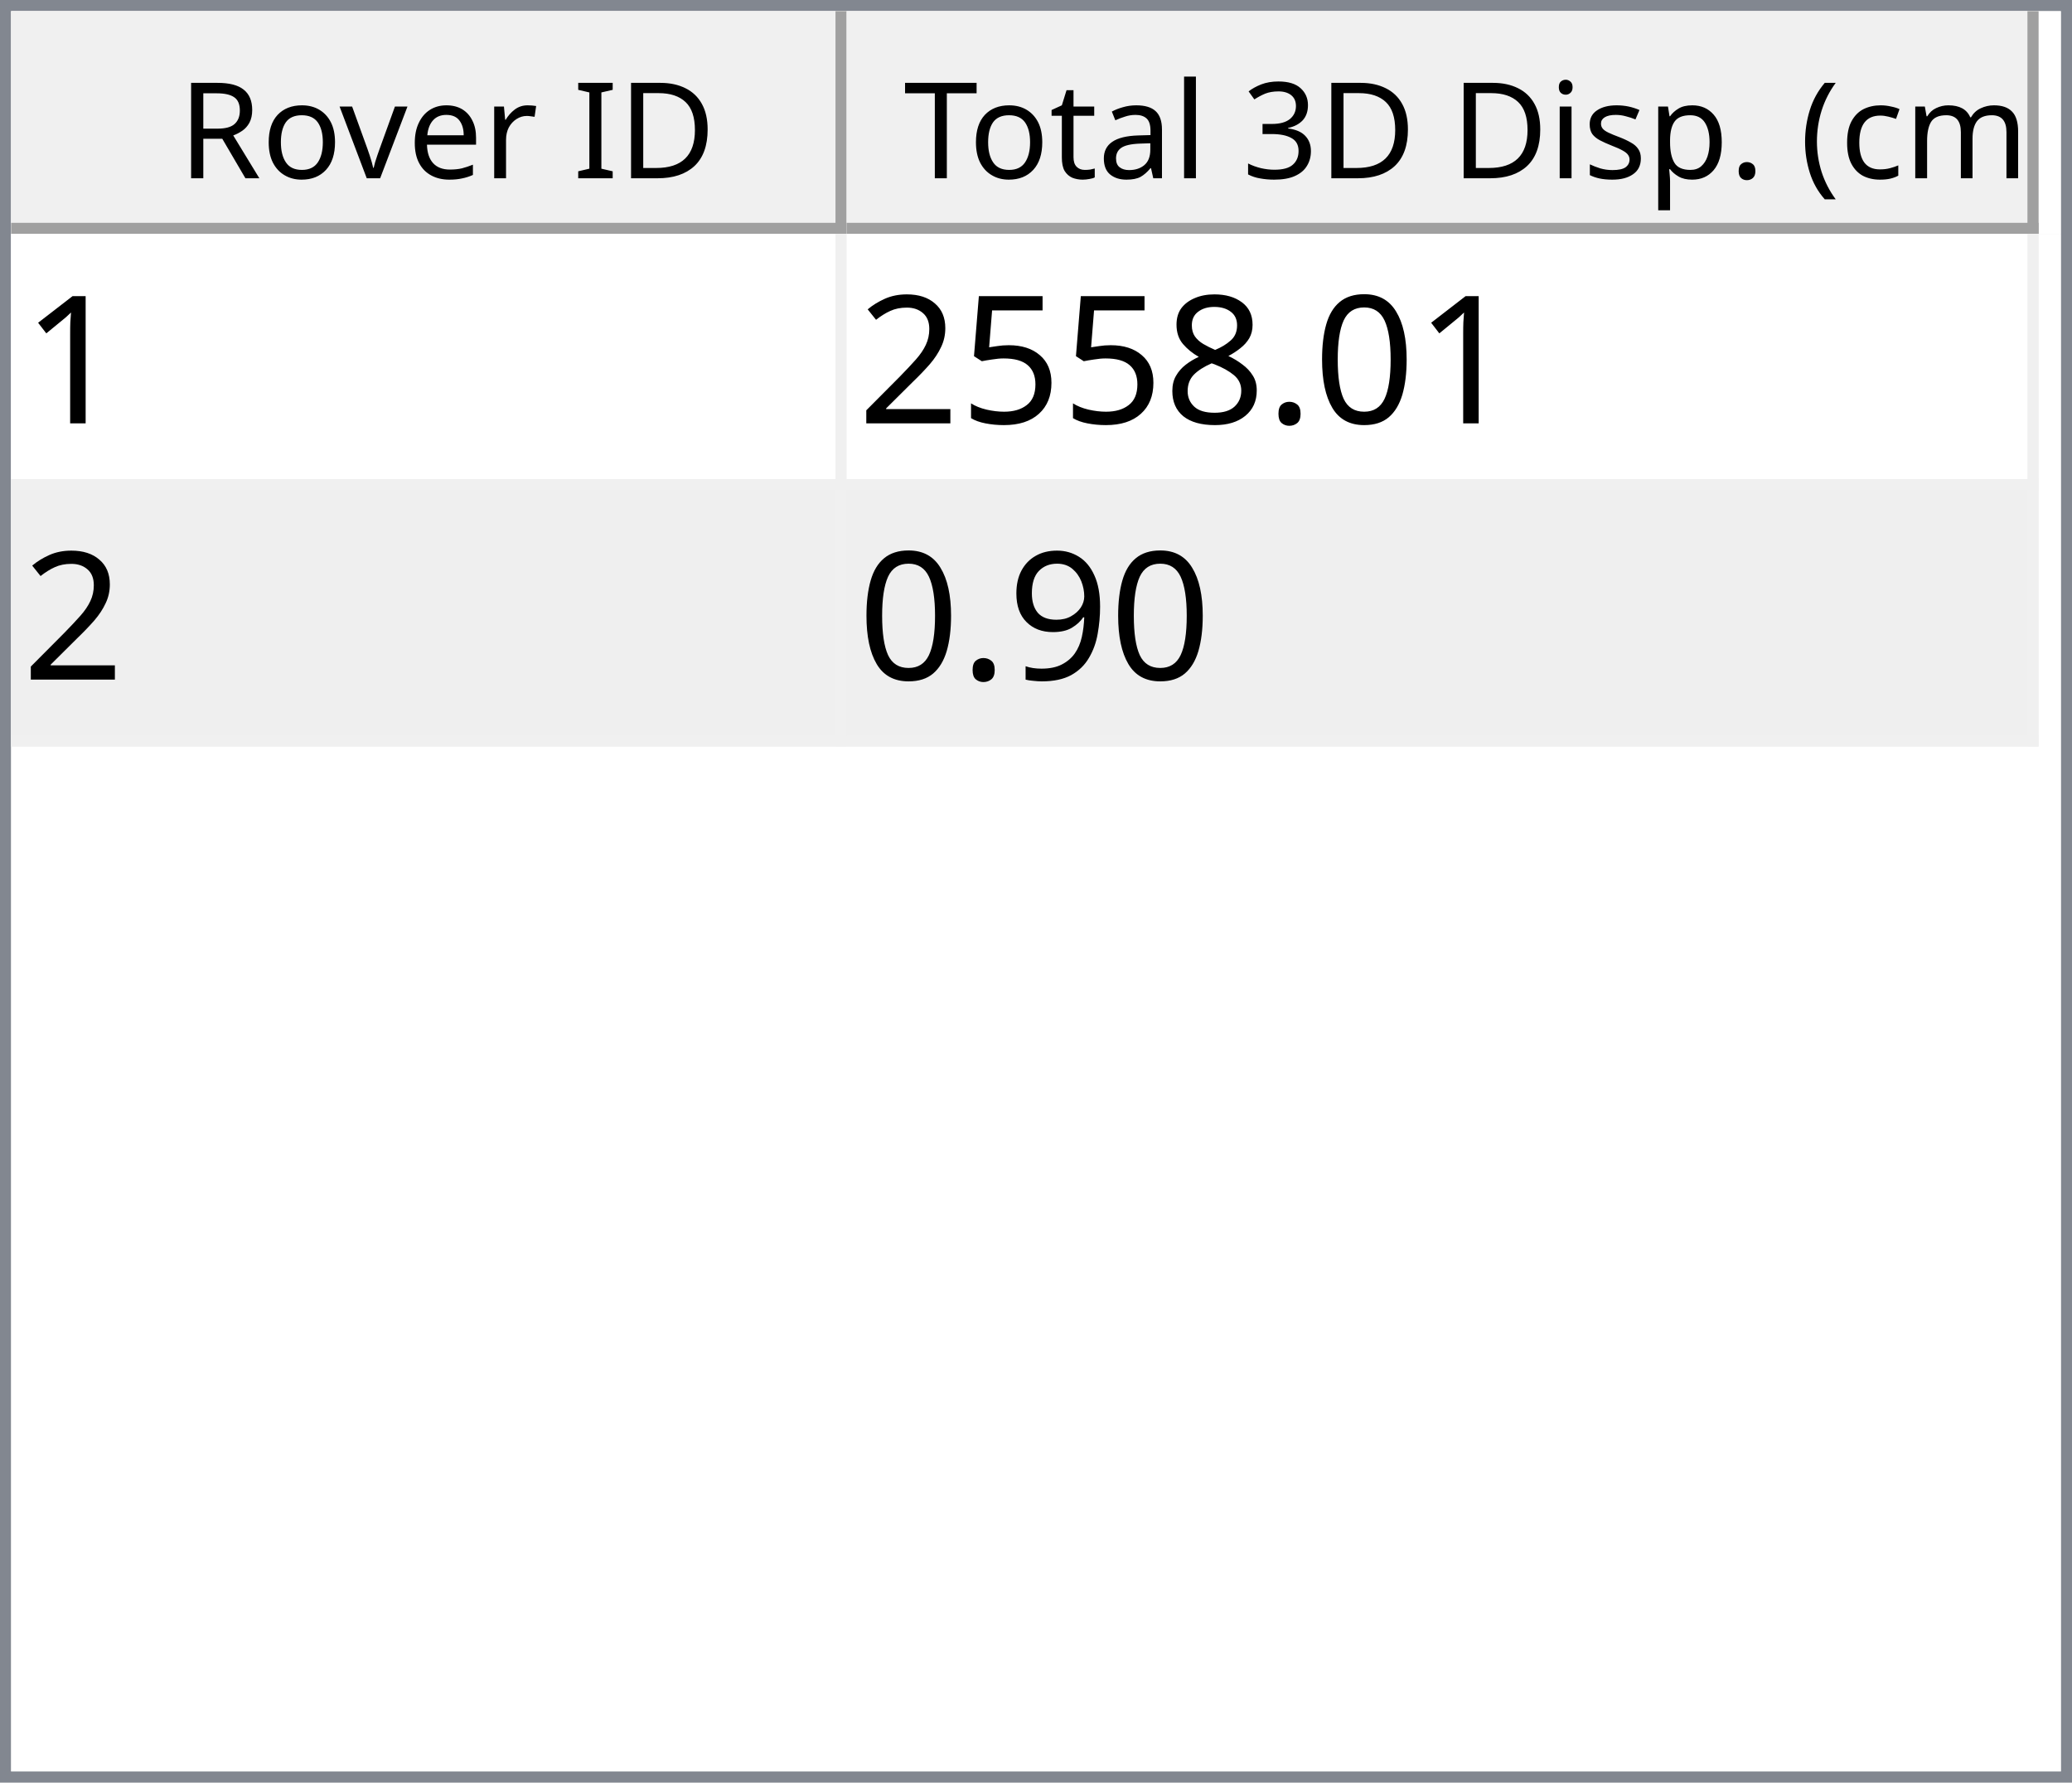
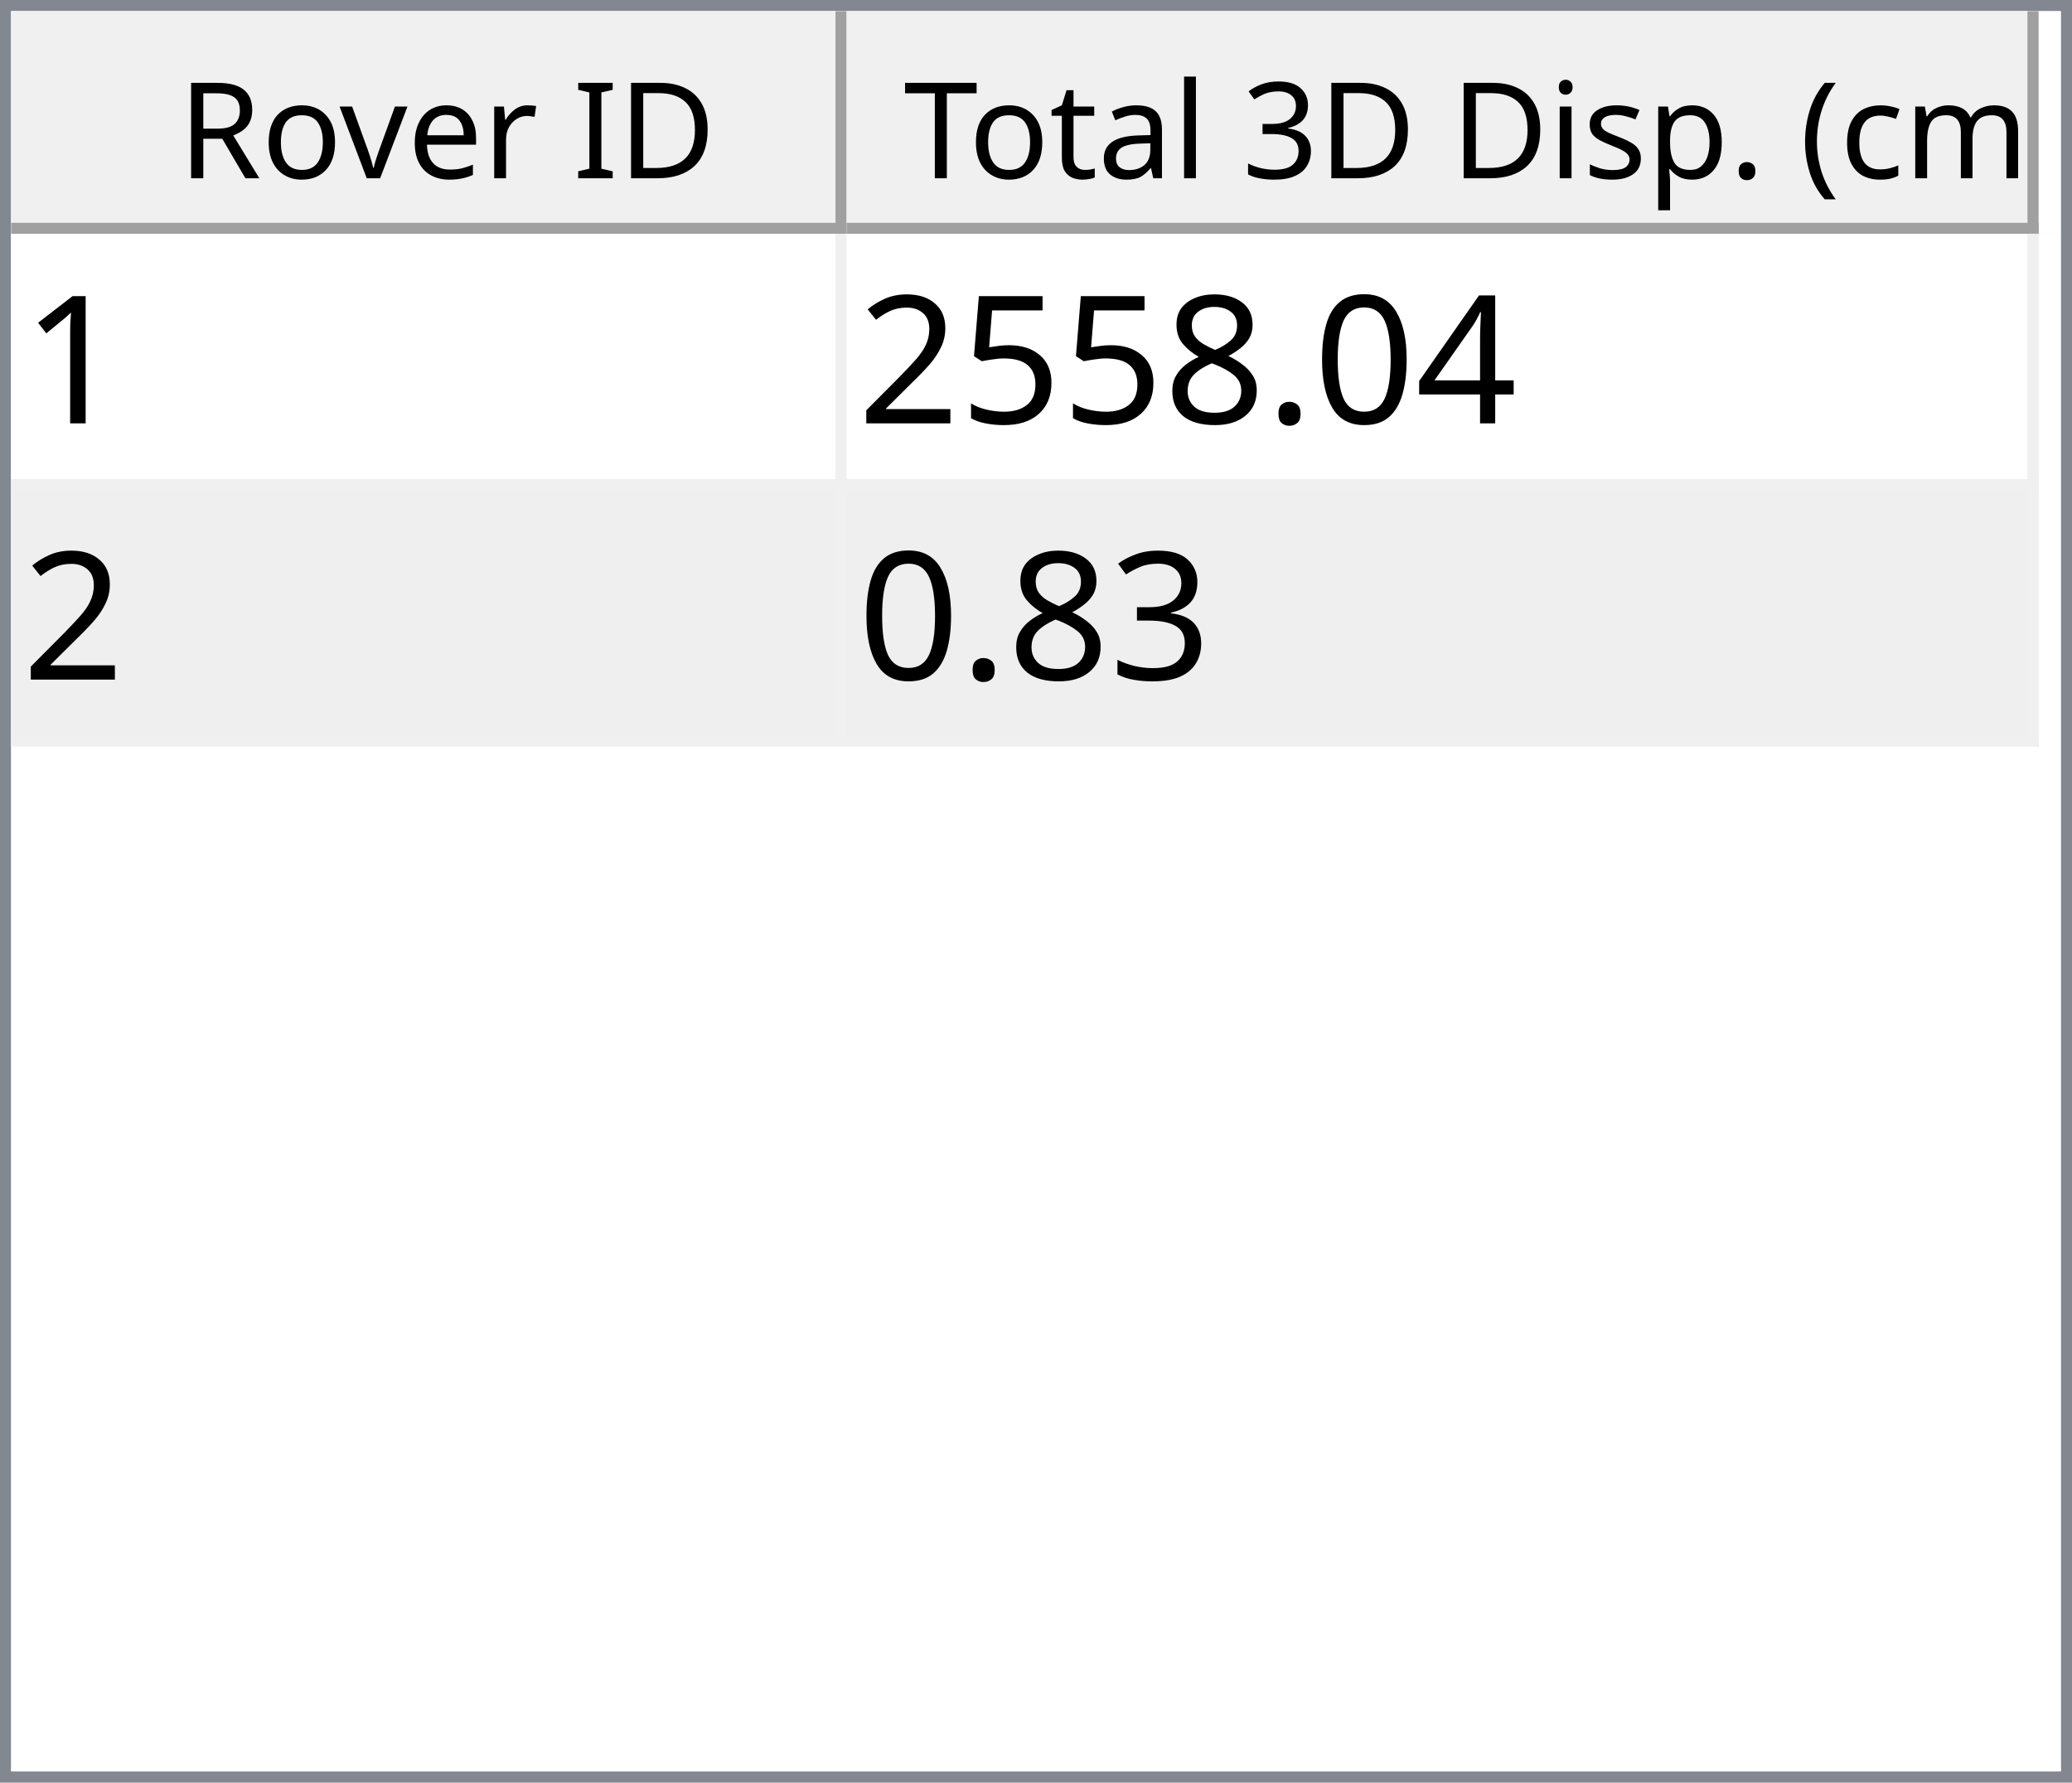
<svg xmlns="http://www.w3.org/2000/svg" style="fill-opacity:1; color-rendering:auto; color-interpolation:auto; text-rendering:auto; stroke:black; stroke-linecap:square; stroke-miterlimit:10; shape-rendering:auto; stroke-opacity:1; fill:black; stroke-dasharray:none; font-weight:normal; stroke-width:1; font-family:'Dialog'; font-style:normal; stroke-linejoin:miter; font-size:12px; stroke-dashoffset:0; image-rendering:auto;" width="186" height="160">
  <defs id="genericDefs" />
  <g>
    <defs id="defs1">
      <clipPath clipPathUnits="userSpaceOnUse" id="clipPath1">
        <path d="M0 0 L186 0 L186 160 L0 160 L0 0 Z" />
      </clipPath>
      <clipPath clipPathUnits="userSpaceOnUse" id="clipPath2">
        <path d="M0 0 L0 160 L186 160 L186 0 Z" />
      </clipPath>
      <clipPath clipPathUnits="userSpaceOnUse" id="clipPath3">
        <path d="M0 0 L0 20 L184 20 L184 0 Z" />
      </clipPath>
      <clipPath clipPathUnits="userSpaceOnUse" id="clipPath4">
        <path d="M0 0 L0 20 L75 20 L75 0 Z" />
      </clipPath>
      <clipPath clipPathUnits="userSpaceOnUse" id="clipPath5">
        <path d="M1 1 L1 19 L74 19 L74 1 Z" />
      </clipPath>
      <clipPath clipPathUnits="userSpaceOnUse" id="clipPath6">
        <path d="M0 0 L0 18 L73 18 L73 0 Z" />
      </clipPath>
      <clipPath clipPathUnits="userSpaceOnUse" id="clipPath7">
        <path d="M-0.5 -0.5 L-0.5 19.5 L74.5 19.5 L74.5 -0.5 Z" />
      </clipPath>
      <clipPath clipPathUnits="userSpaceOnUse" id="clipPath8">
        <path d="M0 0 L0 20 L107 20 L107 0 Z" />
      </clipPath>
      <clipPath clipPathUnits="userSpaceOnUse" id="clipPath9">
        <path d="M1 1 L1 19 L106 19 L106 1 Z" />
      </clipPath>
      <clipPath clipPathUnits="userSpaceOnUse" id="clipPath10">
        <path d="M0 0 L0 18 L105 18 L105 0 Z" />
      </clipPath>
      <clipPath clipPathUnits="userSpaceOnUse" id="clipPath11">
        <path d="M-0.5 -0.5 L-0.5 19.5 L106.5 19.5 L106.5 -0.5 Z" />
      </clipPath>
      <clipPath clipPathUnits="userSpaceOnUse" id="clipPath12">
        <path d="M0 0 L0 138 L184 138 L184 0 Z" />
      </clipPath>
      <clipPath clipPathUnits="userSpaceOnUse" id="clipPath13">
        <path d="M0 0 L0 46 L182 46 L182 0 Z" />
      </clipPath>
      <clipPath clipPathUnits="userSpaceOnUse" id="clipPath14">
        <path d="M-0.5 -0.5 L-0.5 45.5 L181.5 45.5 L181.5 -0.5 Z" />
      </clipPath>
      <clipPath clipPathUnits="userSpaceOnUse" id="clipPath15">
        <path d="M0 0 L0 22 L74 22 L74 0 Z" />
      </clipPath>
      <clipPath clipPathUnits="userSpaceOnUse" id="clipPath16">
        <path d="M0 0 L0 22 L106 22 L106 0 Z" />
      </clipPath>
      <font horiz-adv-x="64.551" id="font1">
        <font-face ascent="107.91" descent="25.098" units-per-em="100" style="font-style:normal; font-family:Segoe UI; font-weight:normal;" />
        <missing-glyph horiz-adv-x="64.551" d="M8.109 0 L8.109 68.266 L56.453 68.266 L56.453 0 L8.109 0 ZM15.328 7.234 L49.219 7.234 L49.219 61.031 L15.328 61.031 L15.328 7.234 Z" />
        <glyph unicode="D" horiz-adv-x="70.117" d="M9.188 0 L9.188 70.016 L28.516 70.016 Q65.531 70.016 65.531 35.891 Q65.531 19.672 55.25 9.836 Q44.969 0 27.734 0 L9.188 0 ZM17.391 62.594 L17.391 7.422 L27.828 7.422 Q41.609 7.422 49.273 14.797 Q56.938 22.172 56.938 35.688 Q56.938 62.594 28.328 62.594 L17.391 62.594 Z" />
        <glyph unicode="I" horiz-adv-x="26.611" d="M17.391 0 L9.188 0 L9.188 70.016 L17.391 70.016 L17.391 0 Z" />
        <glyph unicode=" " horiz-adv-x="27.393" d="" />
        <glyph unicode="r" horiz-adv-x="34.766" d="M34.188 41.891 Q32.078 43.5 28.125 43.5 Q23 43.5 19.555 38.672 Q16.109 33.844 16.109 25.484 L16.109 0 L8.109 0 L8.109 50 L16.109 50 L16.109 39.703 L16.312 39.703 Q18.016 44.969 21.531 47.922 Q25.047 50.875 29.391 50.875 Q32.516 50.875 34.188 50.203 L34.188 41.891 Z" />
        <glyph unicode="e" horiz-adv-x="52.295" d="M48.297 23 L12.984 23 Q13.188 14.656 17.484 10.109 Q21.781 5.562 29.297 5.562 Q37.75 5.562 44.828 11.141 L44.828 3.609 Q38.234 -1.172 27.391 -1.172 Q16.797 -1.172 10.742 5.641 Q4.688 12.453 4.688 24.812 Q4.688 36.469 11.305 43.82 Q17.922 51.172 27.734 51.172 Q37.547 51.172 42.922 44.828 Q48.297 38.484 48.297 27.203 L48.297 23 ZM40.094 29.781 Q40.047 36.719 36.75 40.578 Q33.453 44.438 27.594 44.438 Q21.922 44.438 17.969 40.383 Q14.016 36.328 13.094 29.781 L40.094 29.781 Z" />
        <glyph unicode="v" horiz-adv-x="47.9" d="M47.406 50 L27.484 0 L19.625 0 L0.688 50 L9.469 50 L22.172 13.672 Q23.578 9.672 23.922 6.688 L24.125 6.688 Q24.609 10.453 25.688 13.484 L38.969 50 L47.406 50 Z" />
        <glyph unicode="o" horiz-adv-x="58.594" d="M29 -1.172 Q17.922 -1.172 11.305 5.836 Q4.688 12.844 4.688 24.422 Q4.688 37.016 11.57 44.094 Q18.453 51.172 30.172 51.172 Q41.359 51.172 47.633 44.289 Q53.906 37.406 53.906 25.203 Q53.906 13.234 47.141 6.031 Q40.375 -1.172 29 -1.172 ZM29.594 44.438 Q21.875 44.438 17.383 39.188 Q12.891 33.938 12.891 24.703 Q12.891 15.828 17.43 10.695 Q21.969 5.562 29.594 5.562 Q37.359 5.562 41.531 10.594 Q45.703 15.625 45.703 24.906 Q45.703 34.281 41.531 39.359 Q37.359 44.438 29.594 44.438 Z" />
        <glyph unicode="R" horiz-adv-x="59.814" d="M59.375 0 L49.609 0 L37.891 19.625 Q36.281 22.359 34.766 24.289 Q33.25 26.219 31.664 27.438 Q30.078 28.656 28.25 29.219 Q26.422 29.781 24.125 29.781 L17.391 29.781 L17.391 0 L9.188 0 L9.188 70.016 L30.078 70.016 Q34.672 70.016 38.555 68.867 Q42.438 67.719 45.289 65.375 Q48.141 63.031 49.758 59.547 Q51.375 56.062 51.375 51.375 Q51.375 47.703 50.273 44.656 Q49.172 41.609 47.148 39.211 Q45.125 36.812 42.266 35.133 Q39.406 33.453 35.844 32.516 L35.844 32.328 Q37.594 31.547 38.891 30.547 Q40.188 29.547 41.359 28.18 Q42.531 26.812 43.68 25.078 Q44.828 23.344 46.234 21.047 L59.375 0 ZM17.391 62.594 L17.391 37.203 L28.516 37.203 Q31.594 37.203 34.203 38.133 Q36.812 39.062 38.719 40.797 Q40.625 42.531 41.703 45.047 Q42.781 47.562 42.781 50.688 Q42.781 56.297 39.141 59.445 Q35.5 62.594 28.609 62.594 L17.391 62.594 Z" />
        <glyph unicode=")" horiz-adv-x="30.176" d="M8.297 -15.922 L1.172 -15.922 Q16.406 2.344 16.406 26.812 Q16.406 51.469 1.078 70.016 L8.297 70.016 Q23.531 52.156 23.531 26.703 Q23.531 1.375 8.297 -15.922 Z" />
        <glyph unicode="m" horiz-adv-x="86.133" d="M79.109 0 L71.094 0 L71.094 28.719 Q71.094 37.016 68.531 40.727 Q65.969 44.438 59.906 44.438 Q54.781 44.438 51.195 39.75 Q47.609 35.062 47.609 28.516 L47.609 0 L39.594 0 L39.594 29.688 Q39.594 44.438 28.219 44.438 Q22.953 44.438 19.531 40.016 Q16.109 35.594 16.109 28.516 L16.109 0 L8.109 0 L8.109 50 L16.109 50 L16.109 42.094 L16.312 42.094 Q21.625 51.172 31.844 51.172 Q36.969 51.172 40.773 48.312 Q44.578 45.453 46 40.828 Q51.562 51.172 62.594 51.172 Q79.109 51.172 79.109 30.812 L79.109 0 Z" />
        <glyph unicode="c" horiz-adv-x="46.191" d="M42.188 2.297 Q36.422 -1.172 28.516 -1.172 Q17.828 -1.172 11.258 5.789 Q4.688 12.75 4.688 23.828 Q4.688 36.188 11.766 43.68 Q18.844 51.172 30.672 51.172 Q37.25 51.172 42.281 48.734 L42.281 40.531 Q36.719 44.438 30.375 44.438 Q22.703 44.438 17.797 38.945 Q12.891 33.453 12.891 24.516 Q12.891 15.719 17.508 10.641 Q22.125 5.562 29.891 5.562 Q36.422 5.562 42.188 9.906 L42.188 2.297 Z" />
        <glyph unicode="(" horiz-adv-x="30.176" d="M29.109 -15.922 L21.969 -15.922 Q6.844 1.375 6.844 26.703 Q6.844 52.156 21.969 70.016 L29.203 70.016 Q13.875 51.469 13.875 26.812 Q13.875 2.344 29.109 -15.922 Z" />
        <glyph unicode="." horiz-adv-x="21.68" d="M10.891 -1.078 Q8.641 -1.078 7.055 0.539 Q5.469 2.156 5.469 4.391 Q5.469 6.641 7.055 8.273 Q8.641 9.906 10.891 9.906 Q13.188 9.906 14.797 8.273 Q16.406 6.641 16.406 4.391 Q16.406 2.156 14.797 0.539 Q13.188 -1.078 10.891 -1.078 Z" />
        <glyph unicode="p" horiz-adv-x="58.789" d="M16.312 7.234 L16.109 7.234 L16.109 -23 L8.109 -23 L8.109 50 L16.109 50 L16.109 41.219 L16.312 41.219 Q22.219 51.172 33.594 51.172 Q43.266 51.172 48.688 44.461 Q54.109 37.75 54.109 26.469 Q54.109 13.922 48 6.375 Q41.891 -1.172 31.297 -1.172 Q21.578 -1.172 16.312 7.234 ZM16.109 27.391 L16.109 20.406 Q16.109 14.203 20.141 9.883 Q24.172 5.562 30.375 5.562 Q37.641 5.562 41.773 11.133 Q45.906 16.703 45.906 26.609 Q45.906 34.969 42.047 39.703 Q38.188 44.438 31.594 44.438 Q24.609 44.438 20.359 39.578 Q16.109 34.719 16.109 27.391 Z" />
        <glyph unicode="s" horiz-adv-x="42.432" d="M5.078 1.812 L5.078 10.406 Q11.625 5.562 19.484 5.562 Q30.031 5.562 30.031 12.594 Q30.031 14.594 29.125 15.992 Q28.219 17.391 26.68 18.461 Q25.141 19.531 23.07 20.383 Q21 21.234 18.609 22.172 Q15.281 23.484 12.766 24.828 Q10.25 26.172 8.57 27.859 Q6.891 29.547 6.031 31.695 Q5.172 33.844 5.172 36.719 Q5.172 40.234 6.789 42.945 Q8.406 45.656 11.086 47.484 Q13.766 49.312 17.211 50.242 Q20.656 51.172 24.312 51.172 Q30.812 51.172 35.938 48.922 L35.938 40.828 Q30.422 44.438 23.25 44.438 Q21 44.438 19.195 43.922 Q17.391 43.406 16.094 42.477 Q14.797 41.547 14.086 40.258 Q13.375 38.969 13.375 37.406 Q13.375 35.453 14.086 34.133 Q14.797 32.812 16.164 31.789 Q17.531 30.766 19.484 29.938 Q21.438 29.109 23.922 28.125 Q27.25 26.859 29.883 25.516 Q32.516 24.172 34.375 22.484 Q36.234 20.797 37.234 18.602 Q38.234 16.406 38.234 13.375 Q38.234 9.672 36.602 6.938 Q34.969 4.203 32.234 2.398 Q29.5 0.594 25.93 -0.289 Q22.359 -1.172 18.453 -1.172 Q10.75 -1.172 5.078 1.812 Z" />
        <glyph unicode="i" horiz-adv-x="24.219" d="M12.203 62.703 Q10.062 62.703 8.547 64.164 Q7.031 65.625 7.031 67.875 Q7.031 70.125 8.547 71.609 Q10.062 73.094 12.203 73.094 Q14.406 73.094 15.945 71.609 Q17.484 70.125 17.484 67.875 Q17.484 65.719 15.945 64.211 Q14.406 62.703 12.203 62.703 ZM16.109 0 L8.109 0 L8.109 50 L16.109 50 L16.109 0 Z" />
        <glyph unicode="3" horiz-adv-x="53.906" d="M46.531 19.828 Q46.531 15.094 44.75 11.211 Q42.969 7.328 39.719 4.57 Q36.469 1.812 31.93 0.297 Q27.391 -1.219 21.922 -1.219 Q11.922 -1.219 6 2.594 L6 11.188 Q13.094 5.609 22.219 5.609 Q25.875 5.609 28.828 6.539 Q31.781 7.469 33.906 9.227 Q36.031 10.984 37.18 13.477 Q38.328 15.969 38.328 19.094 Q38.328 32.812 18.797 32.812 L12.984 32.812 L12.984 39.594 L18.5 39.594 Q35.797 39.594 35.797 52.484 Q35.797 64.406 22.609 64.406 Q15.188 64.406 8.688 59.422 L8.688 67.188 Q15.375 71.188 24.609 71.188 Q29 71.188 32.57 69.969 Q36.141 68.75 38.68 66.555 Q41.219 64.359 42.609 61.281 Q44 58.203 44 54.5 Q44 40.672 30.031 36.719 L30.031 36.531 Q33.594 36.141 36.625 34.797 Q39.656 33.453 41.852 31.305 Q44.047 29.156 45.289 26.25 Q46.531 23.344 46.531 19.828 Z" />
        <glyph unicode="l" horiz-adv-x="24.219" d="M16.109 0 L8.109 0 L8.109 74.031 L16.109 74.031 L16.109 0 Z" />
        <glyph unicode="a" horiz-adv-x="50.879" d="M43.891 0 L35.891 0 L35.891 7.812 L35.688 7.812 Q30.469 -1.172 20.312 -1.172 Q12.844 -1.172 8.617 2.781 Q4.391 6.734 4.391 13.281 Q4.391 27.297 20.906 29.594 L35.891 31.688 Q35.891 44.438 25.594 44.438 Q16.547 44.438 9.281 38.281 L9.281 46.484 Q16.656 51.172 26.266 51.172 Q43.891 51.172 43.891 32.516 L43.891 0 ZM35.891 25.297 L23.828 23.641 Q18.266 22.859 15.43 20.875 Q12.594 18.891 12.594 13.875 Q12.594 10.203 15.211 7.883 Q17.828 5.562 22.172 5.562 Q28.125 5.562 32.008 9.742 Q35.891 13.922 35.891 20.312 L35.891 25.297 Z" />
        <glyph unicode="t" horiz-adv-x="33.887" d="M31.297 0.484 Q28.469 -1.078 23.828 -1.078 Q10.688 -1.078 10.688 13.578 L10.688 43.172 L2.094 43.172 L2.094 50 L10.688 50 L10.688 62.203 L18.703 64.797 L18.703 50 L31.297 50 L31.297 43.172 L18.703 43.172 L18.703 14.984 Q18.703 9.969 20.414 7.82 Q22.125 5.672 26.078 5.672 Q29.109 5.672 31.297 7.328 L31.297 0.484 Z" />
        <glyph unicode="T" horiz-adv-x="52.393" d="M50.594 62.594 L30.375 62.594 L30.375 0 L22.172 0 L22.172 62.594 L2 62.594 L2 70.016 L50.594 70.016 L50.594 62.594 Z" />
      </font>
      <font horiz-adv-x="75.0" id="font2">
        <font-face ascent="100.537" descent="21.973" units-per-em="100" style="font-style:normal; font-family:sans-serif; font-weight:normal;" />
        <missing-glyph horiz-adv-x="75.0" d="M12.5 0 L12.5 62.5 L62.5 62.5 L62.5 0 L12.5 0 ZM14.062 1.562 L60.938 1.562 L60.938 60.938 L14.062 60.938 L14.062 1.562 Z" />
        <glyph unicode="1" horiz-adv-x="55.615" d="M37.25 0 L28.469 0 L28.469 56 Q25.297 52.984 20.141 49.953 Q14.984 46.922 10.891 45.406 L10.891 53.906 Q18.266 57.375 23.781 62.305 Q29.297 67.234 31.594 71.875 L37.25 71.875 L37.25 0 Z" />
+         <glyph unicode="4" horiz-adv-x="55.615" d="M32.328 0 L32.328 17.141 L1.266 17.141 L1.266 25.203 L33.938 71.578 L41.109 71.578 L41.109 25.203 L50.781 25.203 L50.781 17.141 L41.109 17.141 L41.109 0 L32.328 0 ZM32.328 25.203 L32.328 57.469 L9.906 25.203 L32.328 25.203 Z" />
        <glyph unicode="0" horiz-adv-x="55.615" d="M4.156 35.297 Q4.156 48 6.766 55.742 Q9.375 63.484 14.523 67.68 Q19.672 71.875 27.484 71.875 Q33.25 71.875 37.594 69.555 Q41.938 67.234 44.773 62.867 Q47.609 58.5 49.219 52.227 Q50.828 45.953 50.828 35.297 Q50.828 22.703 48.242 14.969 Q45.656 7.234 40.508 3.008 Q35.359 -1.219 27.484 -1.219 Q17.141 -1.219 11.234 6.203 Q4.156 15.141 4.156 35.297 ZM13.188 35.297 Q13.188 17.672 17.312 11.836 Q21.438 6 27.484 6 Q33.547 6 37.672 11.859 Q41.797 17.719 41.797 35.297 Q41.797 52.984 37.672 58.789 Q33.547 64.594 27.391 64.594 Q21.344 64.594 17.719 59.469 Q13.188 52.938 13.188 35.297 Z" />
        <glyph unicode="." horiz-adv-x="27.783" d="M9.078 0 L9.078 10.016 L19.094 10.016 L19.094 0 L9.078 0 Z" />
        <glyph unicode="8" horiz-adv-x="55.615" d="M17.672 38.812 Q12.203 40.828 9.57 44.539 Q6.938 48.25 6.938 53.422 Q6.938 61.234 12.555 66.555 Q18.172 71.875 27.484 71.875 Q36.859 71.875 42.578 66.43 Q48.297 60.984 48.297 53.172 Q48.297 48.188 45.68 44.508 Q43.062 40.828 37.75 38.812 Q44.344 36.672 47.781 31.883 Q51.219 27.094 51.219 20.453 Q51.219 11.281 44.727 5.031 Q38.234 -1.219 27.641 -1.219 Q17.047 -1.219 10.547 5.055 Q4.047 11.328 4.047 20.703 Q4.047 27.688 7.594 32.398 Q11.141 37.109 17.672 38.812 ZM15.922 53.719 Q15.922 48.641 19.195 45.414 Q22.469 42.188 27.688 42.188 Q32.766 42.188 36.016 45.383 Q39.266 48.578 39.266 53.219 Q39.266 58.062 35.914 61.359 Q32.562 64.656 27.594 64.656 Q22.562 64.656 19.242 61.43 Q15.922 58.203 15.922 53.719 ZM13.094 20.656 Q13.094 16.891 14.875 13.375 Q16.656 9.859 20.172 7.93 Q23.688 6 27.734 6 Q34.031 6 38.133 10.055 Q42.234 14.109 42.234 20.359 Q42.234 26.703 38.016 30.859 Q33.797 35.016 27.438 35.016 Q21.234 35.016 17.164 30.914 Q13.094 26.812 13.094 20.656 Z" />
        <glyph unicode="5" horiz-adv-x="55.615" d="M4.156 18.75 L13.375 19.531 Q14.406 12.797 18.141 9.398 Q21.875 6 27.156 6 Q33.5 6 37.891 10.789 Q42.281 15.578 42.281 23.484 Q42.281 31 38.062 35.352 Q33.844 39.703 27 39.703 Q22.75 39.703 19.336 37.773 Q15.922 35.844 13.969 32.766 L5.719 33.844 L12.641 70.609 L48.25 70.609 L48.25 62.203 L19.672 62.203 L15.828 42.969 Q22.266 47.469 29.344 47.469 Q38.719 47.469 45.164 40.969 Q51.609 34.469 51.609 24.266 Q51.609 14.547 45.953 7.469 Q39.062 -1.219 27.156 -1.219 Q17.391 -1.219 11.211 4.25 Q5.031 9.719 4.156 18.75 Z" />
        <glyph unicode="2" horiz-adv-x="55.615" d="M50.344 8.453 L50.344 0 L3.031 0 Q2.938 3.172 4.047 6.109 Q5.859 10.938 9.836 15.625 Q13.812 20.312 21.344 26.469 Q33.016 36.031 37.117 41.625 Q41.219 47.219 41.219 52.203 Q41.219 57.422 37.477 61.008 Q33.734 64.594 27.734 64.594 Q21.391 64.594 17.578 60.789 Q13.766 56.984 13.719 50.25 L4.688 51.172 Q5.609 61.281 11.664 66.578 Q17.719 71.875 27.938 71.875 Q38.234 71.875 44.242 66.164 Q50.25 60.453 50.25 52 Q50.25 47.703 48.492 43.555 Q46.734 39.406 42.656 34.812 Q38.578 30.219 29.109 22.219 Q21.188 15.578 18.945 13.211 Q16.703 10.844 15.234 8.453 L50.344 8.453 Z" />
-         <glyph unicode="9" horiz-adv-x="55.615" d="M5.469 16.547 L13.922 17.328 Q14.984 11.375 18.016 8.688 Q21.047 6 25.781 6 Q29.828 6 32.883 7.859 Q35.938 9.719 37.891 12.82 Q39.844 15.922 41.164 21.195 Q42.484 26.469 42.484 31.938 Q42.484 32.516 42.438 33.688 Q39.797 29.5 35.234 26.883 Q30.672 24.266 25.344 24.266 Q16.453 24.266 10.305 30.711 Q4.156 37.156 4.156 47.703 Q4.156 58.594 10.578 65.234 Q17 71.875 26.656 71.875 Q33.641 71.875 39.43 68.117 Q45.219 64.359 48.219 57.398 Q51.219 50.438 51.219 37.25 Q51.219 23.531 48.242 15.406 Q45.266 7.281 39.383 3.031 Q33.5 -1.219 25.594 -1.219 Q17.188 -1.219 11.867 3.445 Q6.547 8.109 5.469 16.547 ZM41.453 48.141 Q41.453 55.719 37.43 60.156 Q33.406 64.594 27.734 64.594 Q21.875 64.594 17.531 59.812 Q13.188 55.031 13.188 47.406 Q13.188 40.578 17.312 36.305 Q21.438 32.031 27.484 32.031 Q33.594 32.031 37.523 36.305 Q41.453 40.578 41.453 48.141 Z" />
+         <glyph unicode="3" horiz-adv-x="55.615" d="M4.203 18.891 L12.984 20.062 Q14.5 12.594 18.141 9.297 Q21.781 6 27 6 Q33.203 6 37.477 10.297 Q41.75 14.594 41.75 20.953 Q41.75 27 37.797 30.93 Q33.844 34.859 27.734 34.859 Q25.25 34.859 21.531 33.891 L22.516 41.609 Q23.391 41.5 23.922 41.5 Q29.547 41.5 34.039 44.43 Q38.531 47.359 38.531 53.469 Q38.531 58.297 35.258 61.477 Q31.984 64.656 26.812 64.656 Q21.688 64.656 18.266 61.43 Q14.844 58.203 13.875 51.766 L5.078 53.328 Q6.688 62.156 12.398 67.016 Q18.109 71.875 26.609 71.875 Q32.469 71.875 37.398 69.359 Q42.328 66.844 44.945 62.5 Q47.562 58.156 47.562 53.266 Q47.562 48.641 45.07 44.828 Q42.578 41.016 37.703 38.766 Q44.047 37.312 47.562 32.695 Q51.078 28.078 51.078 21.141 Q51.078 11.766 44.242 5.25 Q37.406 -1.266 26.953 -1.266 Q17.531 -1.266 11.305 4.352 Q5.078 9.969 4.203 18.891 Z" />
      </font>
    </defs>
    <g style="fill:white; stroke:white;">
      <rect x="0" y="0" width="186" style="clip-path:url(#clipPath1); stroke:none;" height="160" />
    </g>
    <g style="fill:white; text-rendering:optimizeSpeed; color-rendering:optimizeSpeed; image-rendering:optimizeSpeed; shape-rendering:crispEdges; stroke:white; color-interpolation:sRGB;">
      <rect x="0" width="186" height="160" y="0" style="stroke:none;" />
      <path style="stroke:none;" d="M0 160 L186 160 L186 0 L0 0 Z" />
    </g>
    <g style="fill:rgb(240,240,240); font-family:'Segoe UI'; stroke:rgb(240,240,240);">
      <rect x="0" y="0" width="186" style="clip-path:url(#clipPath2); stroke:none;" height="160" />
    </g>
    <g style="fill:rgb(130,135,144); font-family:'Segoe UI'; stroke:rgb(130,135,144);">
      <path d="M0 0 L186 0 L186 160 L0 160 L0 0 ZM1 1 L185 1 L185 159 L1 159 L1 1 Z" style="fill-rule:evenodd; clip-path:url(#clipPath2); stroke:none;" />
    </g>
    <g style="fill:white; font-family:'Segoe UI'; stroke:white;" transform="translate(1,1)">
      <rect x="0" y="0" width="184" style="clip-path:url(#clipPath3); stroke:none;" height="20" />
    </g>
    <g style="fill:rgb(240,240,240); font-family:'Segoe UI'; stroke:rgb(240,240,240);" transform="translate(1,1)">
      <rect x="0" y="0" width="75" style="clip-path:url(#clipPath4); stroke:none;" height="20" />
    </g>
    <g style="font-family:'Segoe UI';" transform="translate(2,2)">
      <text x="14" xml:space="preserve" y="14" style="clip-path:url(#clipPath6); stroke:none;">Rover ID</text>
    </g>
    <g style="fill:rgb(160,160,160); font-family:'Segoe UI'; stroke:rgb(160,160,160); stroke-linejoin:bevel;" transform="translate(1.5,1.5)">
      <line x1="74" x2="74" y1="0" style="fill:none; clip-path:url(#clipPath7);" y2="19" />
    </g>
    <g style="fill:rgb(160,160,160); font-family:'Segoe UI'; stroke:rgb(160,160,160); stroke-linejoin:bevel;" transform="matrix(1,0,0,1,1,1) translate(0.5,0.5)">
      <line x1="0" x2="74" y1="19" style="fill:none; clip-path:url(#clipPath7);" y2="19" />
    </g>
    <g style="fill:rgb(240,240,240); font-family:'Segoe UI'; stroke:rgb(240,240,240);" transform="translate(76,1)">
      <rect x="0" y="0" width="107" style="clip-path:url(#clipPath8); stroke:none;" height="20" />
    </g>
    <g style="font-family:'Segoe UI';" transform="translate(77,2)">
      <text x="1" xml:space="preserve" y="14" style="clip-path:url(#clipPath10); stroke:none;"> Total 3D Disp. (cm)</text>
    </g>
    <g style="fill:rgb(160,160,160); font-family:'Segoe UI'; stroke:rgb(160,160,160); stroke-linejoin:bevel;" transform="translate(76.5,1.5)">
      <line x1="106" x2="106" y1="0" style="fill:none; clip-path:url(#clipPath11);" y2="19" />
    </g>
    <g style="fill:rgb(160,160,160); font-family:'Segoe UI'; stroke:rgb(160,160,160); stroke-linejoin:bevel;" transform="matrix(1,0,0,1,76,1) translate(0.5,0.5)">
      <line x1="0" x2="106" y1="19" style="fill:none; clip-path:url(#clipPath11);" y2="19" />
    </g>
    <g style="fill:white; font-family:'Segoe UI'; stroke:white;" transform="translate(1,21)">
      <rect x="0" y="0" width="184" style="clip-path:url(#clipPath12); stroke:none;" height="138" />
    </g>
    <g style="fill:rgb(240,240,240); font-size:16px; font-family:sans-serif; stroke:rgb(240,240,240);" transform="translate(1,21)">
      <rect x="0" y="0" width="182" style="clip-path:url(#clipPath13); stroke:none;" height="46" />
      <line transform="translate(0.5,0.5)" x1="0" x2="181" y1="22" style="clip-path:url(#clipPath14); fill:none; stroke-linejoin:bevel;" y2="22" />
    </g>
    <g transform="matrix(1,0,0,1,1,21) translate(0.5,0.5)" style="fill:rgb(240,240,240); font-size:16px; font-family:sans-serif; stroke:rgb(240,240,240); stroke-linejoin:bevel;">
      <line x1="0" x2="181" y1="45" style="fill:none; clip-path:url(#clipPath14);" y2="45" />
    </g>
    <g transform="matrix(1,0,0,1,1,21) translate(0.5,0.5)" style="fill:rgb(240,240,240); font-size:16px; font-family:sans-serif; stroke:rgb(240,240,240); stroke-linejoin:bevel;">
      <line x1="74" x2="74" y1="0" style="fill:none; clip-path:url(#clipPath14);" y2="45" />
    </g>
    <g transform="matrix(1,0,0,1,1,21) translate(0.5,0.5)" style="fill:rgb(240,240,240); font-size:16px; font-family:sans-serif; stroke:rgb(240,240,240); stroke-linejoin:bevel;">
      <line x1="181" x2="181" y1="0" style="fill:none; clip-path:url(#clipPath14);" y2="45" />
    </g>
    <g style="fill:white; font-size:16px; font-family:sans-serif; stroke:white;" transform="matrix(1,0,0,1,1,21)">
      <rect x="0" y="0" width="74" style="clip-path:url(#clipPath15); stroke:none;" height="22" />
      <text x="1" y="17" style="fill:black; clip-path:url(#clipPath15); stroke:none;" xml:space="preserve">1</text>
    </g>
    <g style="fill:white; font-size:16px; font-family:sans-serif; stroke:white;" transform="matrix(1,0,0,1,1,21) translate(75,0)">
      <rect x="0" y="0" width="106" style="clip-path:url(#clipPath16); stroke:none;" height="22" />
-       <text x="1" y="17" style="fill:black; clip-path:url(#clipPath16); stroke:none;" xml:space="preserve">2558.01</text>
+       <text x="1" y="17" style="fill:black; clip-path:url(#clipPath16); stroke:none;" xml:space="preserve">2558.04</text>
    </g>
    <g style="fill:rgb(239,239,239); font-size:16px; font-family:sans-serif; stroke:rgb(239,239,239);" transform="matrix(1,0,0,1,1,21) translate(0,23)">
      <rect x="0" y="0" width="74" style="clip-path:url(#clipPath15); stroke:none;" height="22" />
      <text x="1" y="17" style="fill:black; clip-path:url(#clipPath15); stroke:none;" xml:space="preserve">2</text>
    </g>
    <g style="fill:rgb(239,239,239); font-size:16px; font-family:sans-serif; stroke:rgb(239,239,239);" transform="matrix(1,0,0,1,1,21) translate(75,23)">
      <rect x="0" y="0" width="106" style="clip-path:url(#clipPath16); stroke:none;" height="22" />
-       <text x="1" y="17" style="fill:black; clip-path:url(#clipPath16); stroke:none;" xml:space="preserve">0.90</text>
+       <text x="1" y="17" style="fill:black; clip-path:url(#clipPath16); stroke:none;" xml:space="preserve">0.83</text>
    </g>
  </g>
</svg>
